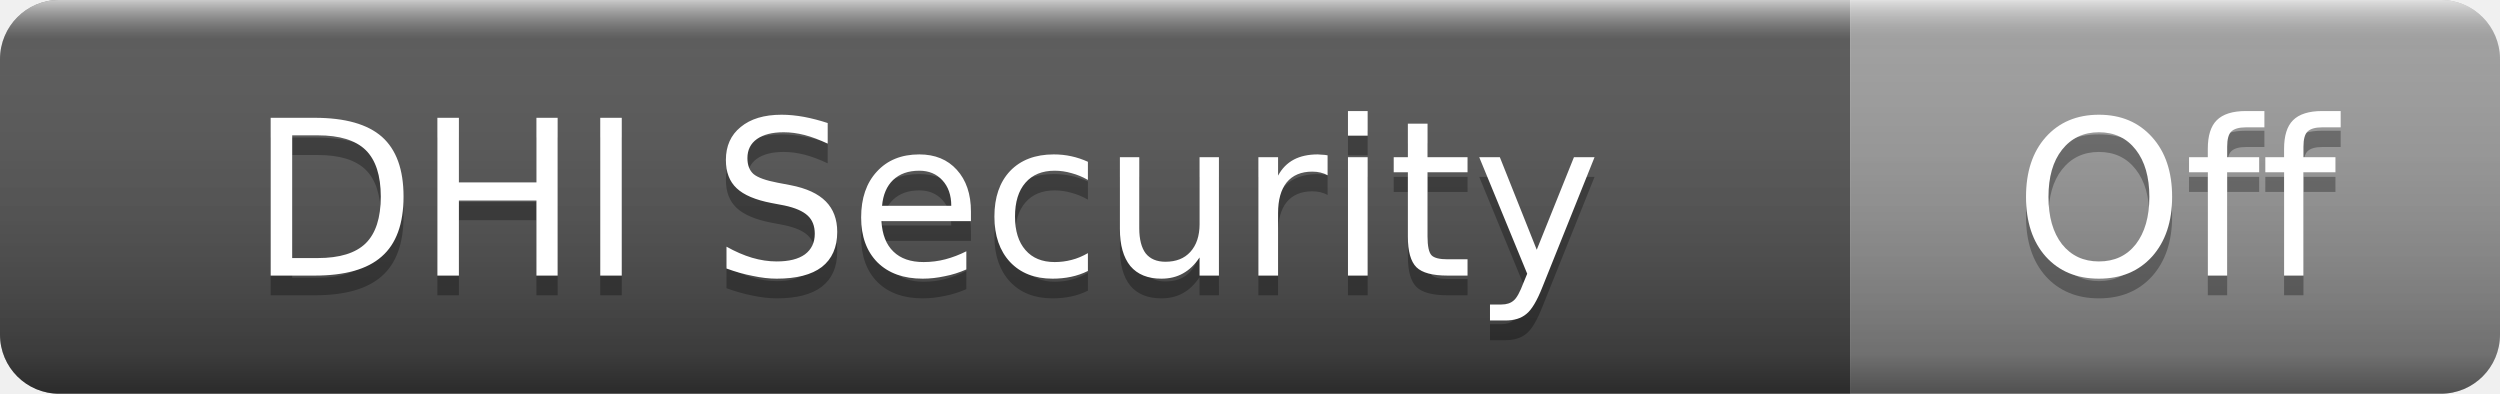
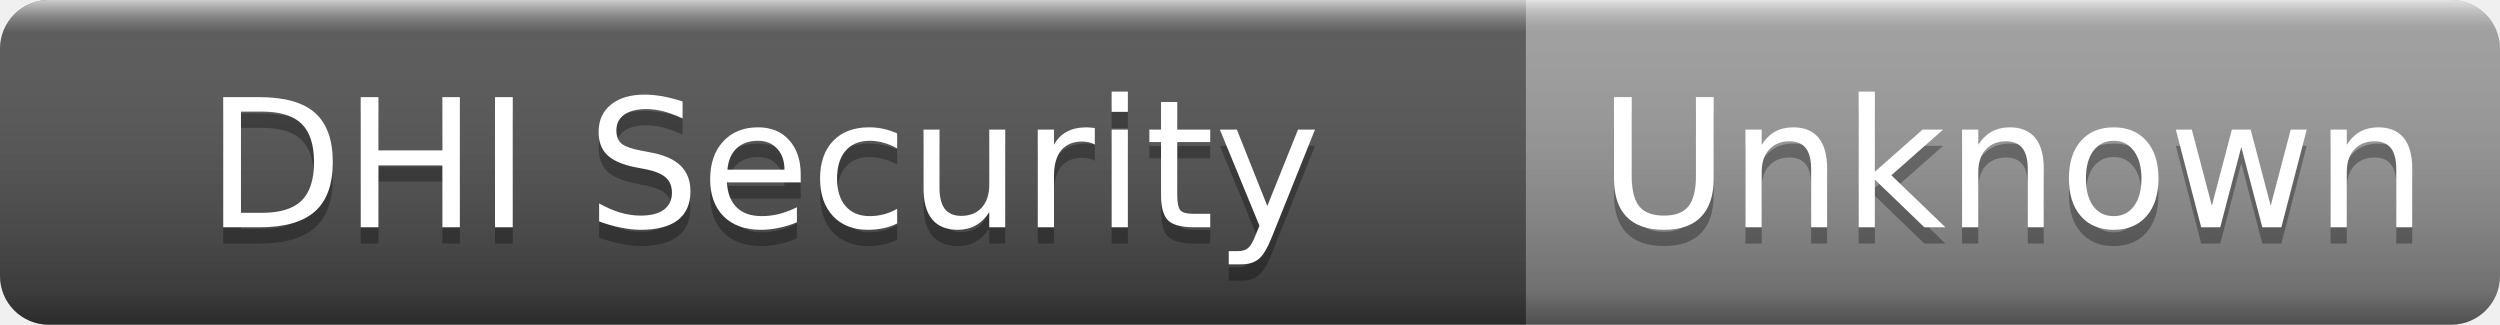
- <svg xmlns="http://www.w3.org/2000/svg" width="127" height="20" role="img" aria-label="DHI Security: Off">
+ <svg xmlns="http://www.w3.org/2000/svg" width="154" height="20" role="img" aria-label="DHI Security: Unknown">
  <linearGradient id="s" x2="0" y2="100%">
    <stop offset="0" stop-color="#fff" stop-opacity=".7" />
    <stop offset=".1" stop-color="#aaa" stop-opacity=".1" />
    <stop offset=".9" stop-color="#000" stop-opacity=".3" />
    <stop offset="1" stop-color="#000" stop-opacity=".5" />
  </linearGradient>
  <clipPath id="r">
-     <rect width="127" height="20" rx="3" />
+     <rect width="154" height="20" rx="3" />
  </clipPath>
  <g clip-path="url(#r)">
    <rect width="94" height="20" fill="#555" />
-     <rect x="94" width="33" height="20" fill="#9f9f9f" />
-     <rect width="127" height="20" fill="url(#s)" />
+     <rect x="94" width="60" height="20" fill="#9f9f9f" />
+     <rect width="154" height="20" fill="url(#s)" />
  </g>
  <g fill="#fff" text-anchor="middle" font-family="Verdana,Geneva,DejaVu Sans,sans-serif" font-size="11">
    <text x="47" y="15" fill="#010101" fill-opacity=".3">DHI Security</text>
    <text x="47" y="14">DHI Security</text>
-     <text x="110.5" y="15" fill="#010101" fill-opacity=".3">Off</text>
-     <text x="110.5" y="14">Off</text>
+     <text x="124" y="15" fill="#010101" fill-opacity=".3">Unknown</text>
+     <text x="124" y="14">Unknown</text>
  </g>
</svg>
